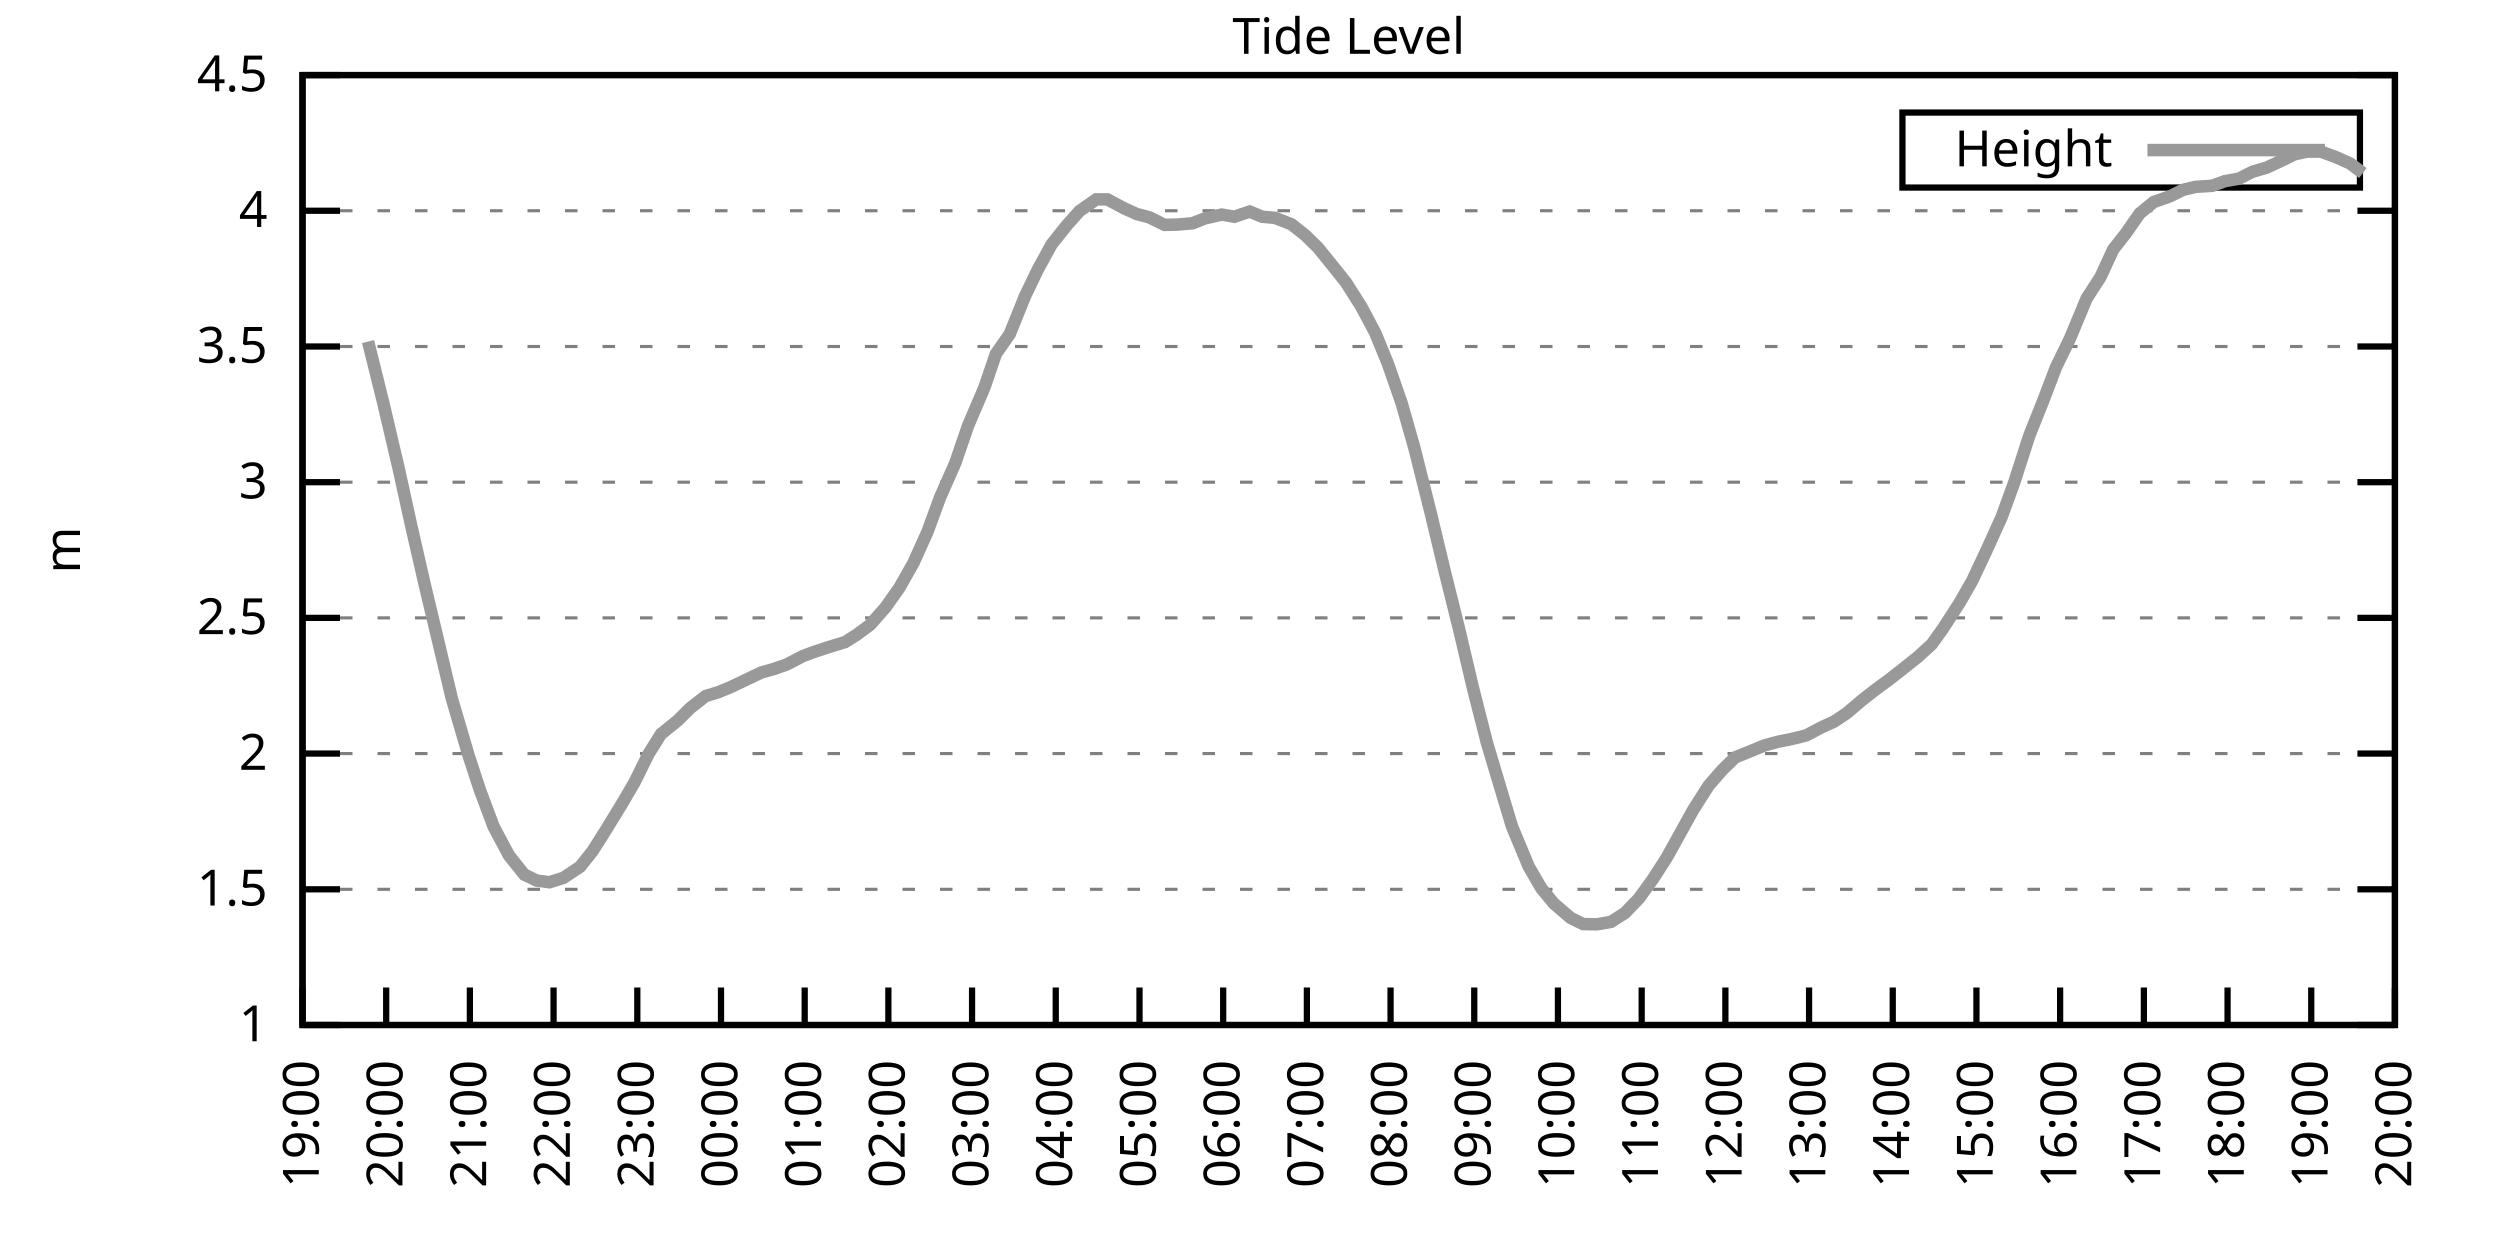
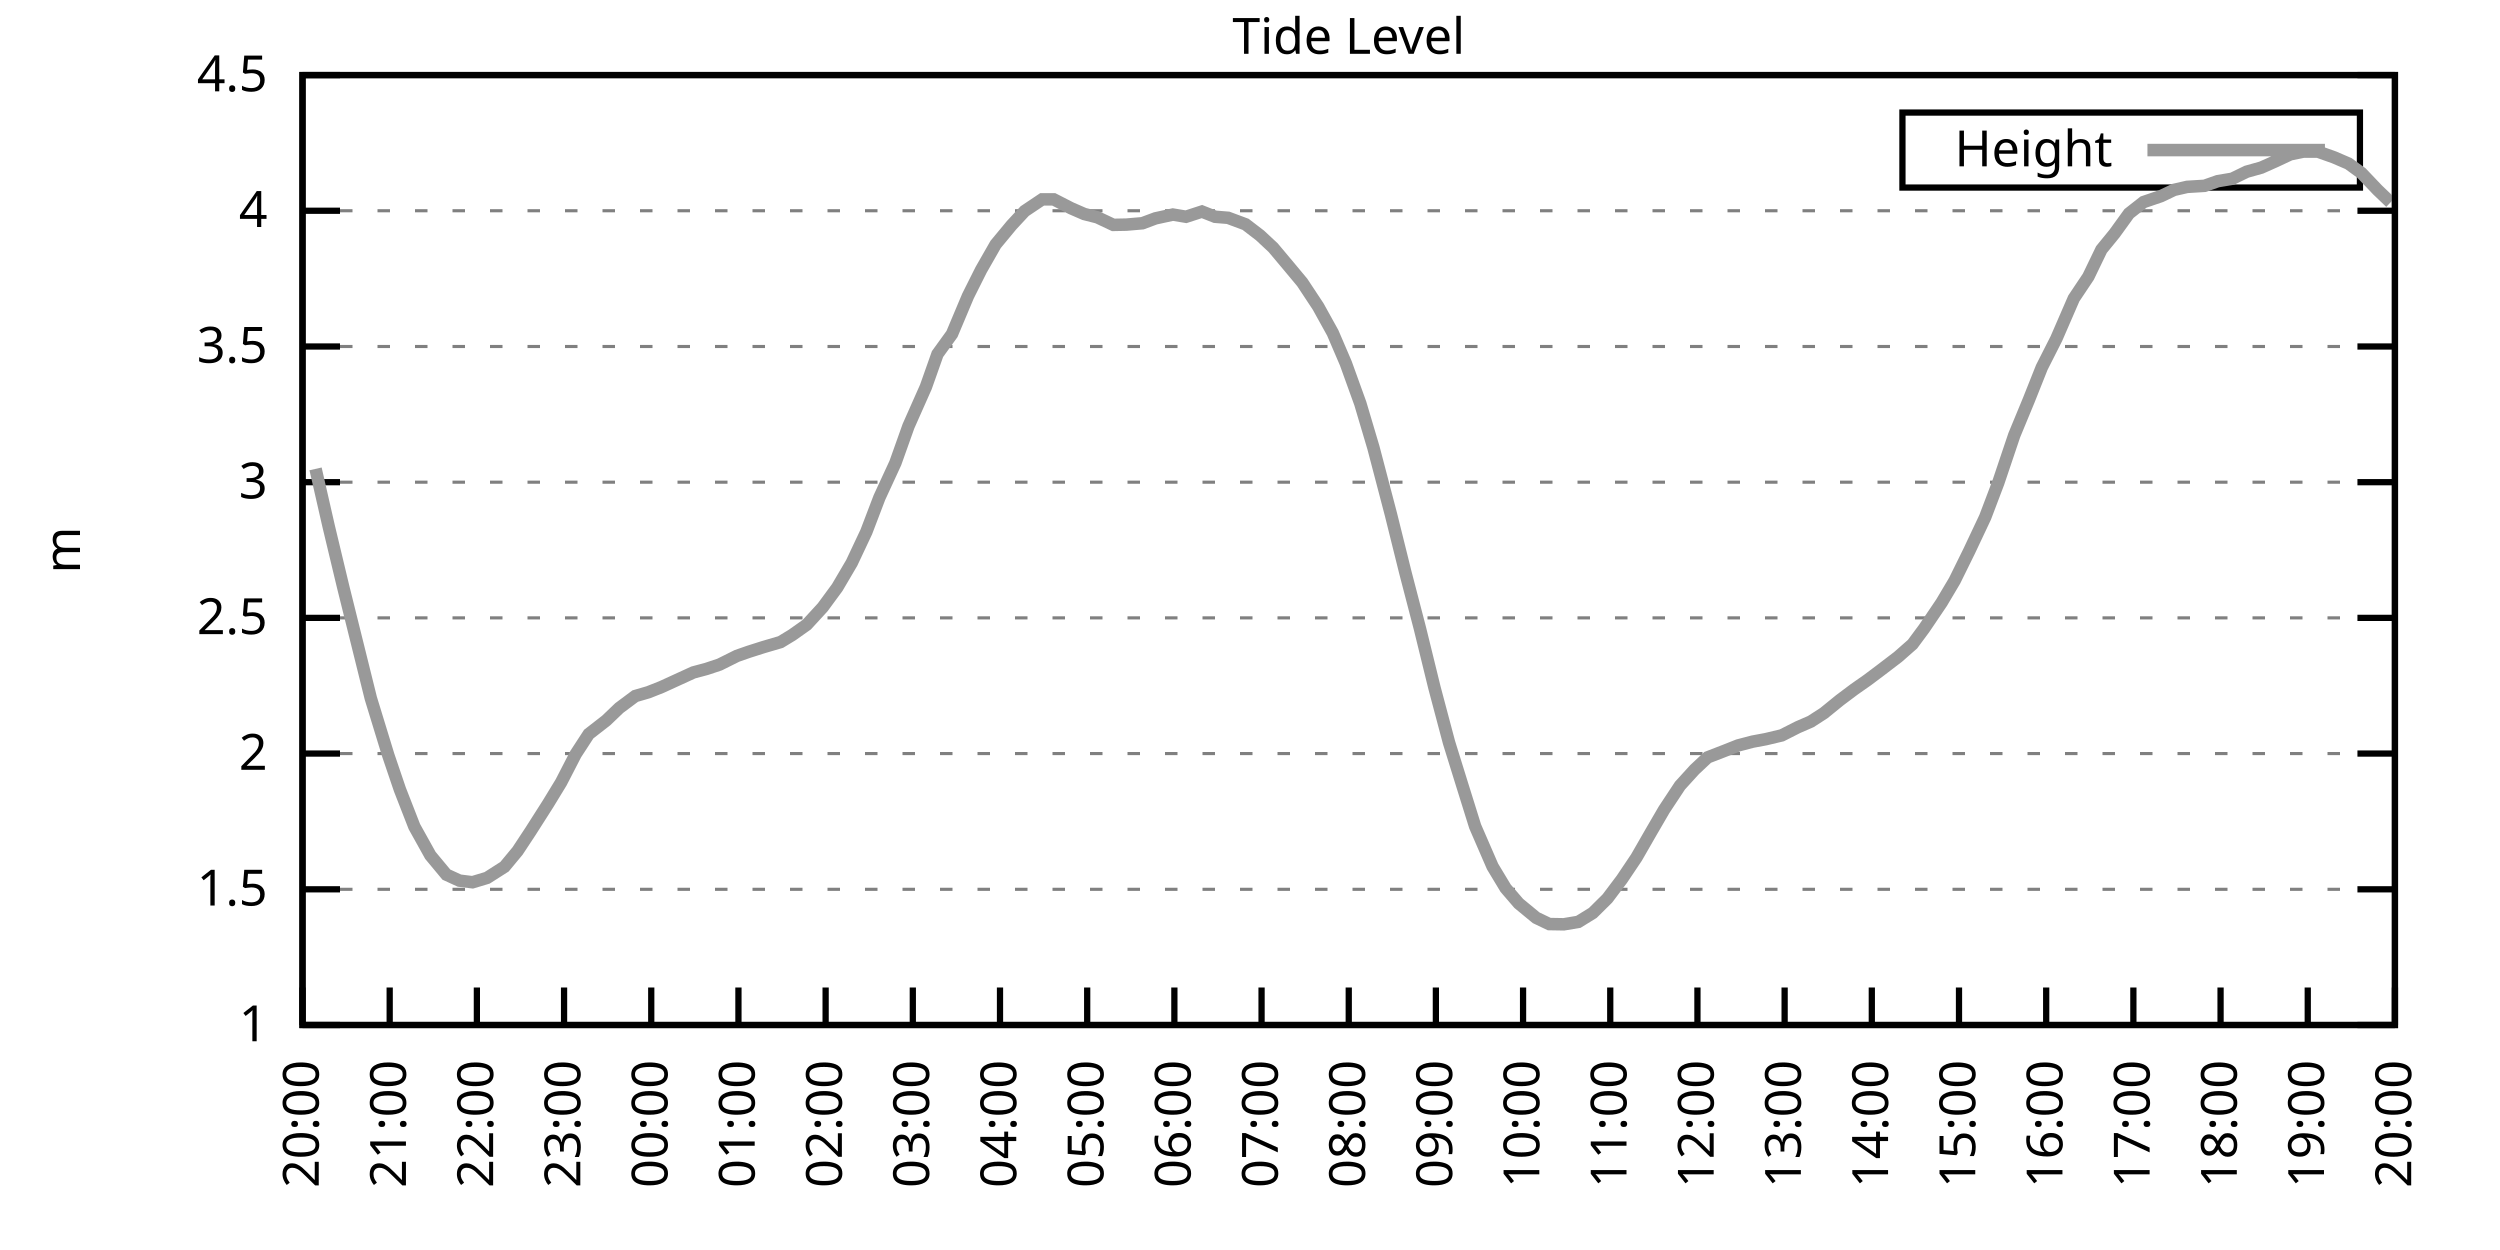
<svg xmlns="http://www.w3.org/2000/svg" xmlns:xlink="http://www.w3.org/1999/xlink" width="400" height="200" viewBox="0 0 400 200">
  <g id="gnuplot_canvas">
    <rect x="0" y="0" width="400" height="200" fill="none" />
    <defs>
      <circle id="gpDot" r="0.5" stroke-width="0.5" stroke="currentColor" />
      <path id="gpPt0" stroke-width="0.333" stroke="currentColor" d="M-1,0 h2 M0,-1 v2" />
      <path id="gpPt1" stroke-width="0.333" stroke="currentColor" d="M-1,-1 L1,1 M1,-1 L-1,1" />
      <path id="gpPt2" stroke-width="0.333" stroke="currentColor" d="M-1,0 L1,0 M0,-1 L0,1 M-1,-1 L1,1 M-1,1 L1,-1" />
      <rect id="gpPt3" stroke-width="0.333" stroke="currentColor" x="-1" y="-1" width="2" height="2" />
      <rect id="gpPt4" stroke-width="0.333" stroke="currentColor" fill="currentColor" x="-1" y="-1" width="2" height="2" />
      <circle id="gpPt5" stroke-width="0.333" stroke="currentColor" cx="0" cy="0" r="1" />
      <use xlink:href="#gpPt5" id="gpPt6" fill="currentColor" stroke="none" />
      <path id="gpPt7" stroke-width="0.333" stroke="currentColor" d="M0,-1.33 L-1.33,0.67 L1.33,0.67 z" />
      <use xlink:href="#gpPt7" id="gpPt8" fill="currentColor" stroke="none" />
      <use xlink:href="#gpPt7" id="gpPt9" stroke="currentColor" transform="rotate(180)" />
      <use xlink:href="#gpPt9" id="gpPt10" fill="currentColor" stroke="none" />
      <use xlink:href="#gpPt3" id="gpPt11" stroke="currentColor" transform="rotate(45)" />
      <use xlink:href="#gpPt11" id="gpPt12" fill="currentColor" stroke="none" />
      <path id="gpPt13" stroke-width="0.333" stroke="currentColor" d="M0,1.330 L1.265,0.411 L0.782,-1.067 L-0.782,-1.076 L-1.265,0.411 z" />
      <use xlink:href="#gpPt13" id="gpPt14" fill="currentColor" stroke="none" />
      <filter id="textbox" filterUnits="objectBoundingBox" x="0" y="0" height="1" width="1">
        <feFlood flood-color="white" flood-opacity="1" result="bgnd" />
        <feComposite in="SourceGraphic" in2="bgnd" operator="atop" />
      </filter>
      <filter id="greybox" filterUnits="objectBoundingBox" x="0" y="0" height="1" width="1">
        <feFlood flood-color="lightgrey" flood-opacity="1" result="grey" />
        <feComposite in="SourceGraphic" in2="grey" operator="atop" />
      </filter>
    </defs>
    <g fill="none" color="white" stroke="currentColor" stroke-width="1.00" stroke-linecap="butt" stroke-linejoin="miter">
</g>
    <g fill="none" color="black" stroke="currentColor" stroke-width="1.00" stroke-linecap="butt" stroke-linejoin="miter">
      <g stroke="none" shape-rendering="crispEdges">
        <polygon fill="rgb(255, 255, 255)" points="48.40,164.00 383.18,164.00 383.18,12.02 48.40,12.02 " />
      </g>
    </g>
    <g fill="none" color="black" stroke="currentColor" stroke-width="1.00" stroke-linecap="butt" stroke-linejoin="miter">
</g>
    <g fill="none" color="black" stroke="black" stroke-width="0.50" stroke-linecap="butt" stroke-linejoin="miter">
</g>
    <g fill="none" color="gray" stroke="currentColor" stroke-width="0.50" stroke-linecap="butt" stroke-linejoin="miter">
      <path stroke="gray" stroke-dasharray="2,4" class="gridline" d="M48.40,164.00 L383.19,164.00  " />
    </g>
    <g fill="none" color="gray" stroke="gray" stroke-width="1.00" stroke-linecap="butt" stroke-linejoin="miter">
</g>
    <g fill="none" color="black" stroke="currentColor" stroke-width="1.00" stroke-linecap="butt" stroke-linejoin="miter">
      <path stroke="black" d="M48.40,164.00 L54.40,164.00 M383.19,164.00 L377.19,164.00  " />
      <g transform="translate(42.80,166.60)" stroke="none" fill="black" font-family="Sans" font-size="8.00" text-anchor="end">
        <text>
          <tspan font-family="Sans"> 1</tspan>
        </text>
      </g>
    </g>
    <g fill="none" color="black" stroke="currentColor" stroke-width="1.00" stroke-linecap="butt" stroke-linejoin="miter">
</g>
    <g fill="none" color="black" stroke="black" stroke-width="0.50" stroke-linecap="butt" stroke-linejoin="miter">
</g>
    <g fill="none" color="gray" stroke="currentColor" stroke-width="0.50" stroke-linecap="butt" stroke-linejoin="miter">
      <path stroke="gray" stroke-dasharray="2,4" class="gridline" d="M48.40,142.29 L383.19,142.29  " />
    </g>
    <g fill="none" color="gray" stroke="gray" stroke-width="1.00" stroke-linecap="butt" stroke-linejoin="miter">
</g>
    <g fill="none" color="black" stroke="currentColor" stroke-width="1.00" stroke-linecap="butt" stroke-linejoin="miter">
      <path stroke="black" d="M48.40,142.29 L54.40,142.29 M383.19,142.29 L377.19,142.29  " />
      <g transform="translate(42.80,144.89)" stroke="none" fill="black" font-family="Sans" font-size="8.00" text-anchor="end">
        <text>
          <tspan font-family="Sans"> 1.5</tspan>
        </text>
      </g>
    </g>
    <g fill="none" color="black" stroke="currentColor" stroke-width="1.00" stroke-linecap="butt" stroke-linejoin="miter">
</g>
    <g fill="none" color="black" stroke="black" stroke-width="0.50" stroke-linecap="butt" stroke-linejoin="miter">
</g>
    <g fill="none" color="gray" stroke="currentColor" stroke-width="0.50" stroke-linecap="butt" stroke-linejoin="miter">
      <path stroke="gray" stroke-dasharray="2,4" class="gridline" d="M48.40,120.57 L383.19,120.57  " />
    </g>
    <g fill="none" color="gray" stroke="gray" stroke-width="1.00" stroke-linecap="butt" stroke-linejoin="miter">
</g>
    <g fill="none" color="black" stroke="currentColor" stroke-width="1.00" stroke-linecap="butt" stroke-linejoin="miter">
      <path stroke="black" d="M48.40,120.57 L54.40,120.57 M383.19,120.57 L377.19,120.57  " />
      <g transform="translate(42.80,123.17)" stroke="none" fill="black" font-family="Sans" font-size="8.00" text-anchor="end">
        <text>
          <tspan font-family="Sans"> 2</tspan>
        </text>
      </g>
    </g>
    <g fill="none" color="black" stroke="currentColor" stroke-width="1.00" stroke-linecap="butt" stroke-linejoin="miter">
</g>
    <g fill="none" color="black" stroke="black" stroke-width="0.50" stroke-linecap="butt" stroke-linejoin="miter">
</g>
    <g fill="none" color="gray" stroke="currentColor" stroke-width="0.50" stroke-linecap="butt" stroke-linejoin="miter">
      <path stroke="gray" stroke-dasharray="2,4" class="gridline" d="M48.40,98.86 L383.19,98.86  " />
    </g>
    <g fill="none" color="gray" stroke="gray" stroke-width="1.00" stroke-linecap="butt" stroke-linejoin="miter">
</g>
    <g fill="none" color="black" stroke="currentColor" stroke-width="1.00" stroke-linecap="butt" stroke-linejoin="miter">
      <path stroke="black" d="M48.40,98.86 L54.40,98.86 M383.19,98.86 L377.19,98.86  " />
      <g transform="translate(42.80,101.46)" stroke="none" fill="black" font-family="Sans" font-size="8.00" text-anchor="end">
        <text>
          <tspan font-family="Sans"> 2.5</tspan>
        </text>
      </g>
    </g>
    <g fill="none" color="black" stroke="currentColor" stroke-width="1.00" stroke-linecap="butt" stroke-linejoin="miter">
</g>
    <g fill="none" color="black" stroke="black" stroke-width="0.50" stroke-linecap="butt" stroke-linejoin="miter">
</g>
    <g fill="none" color="gray" stroke="currentColor" stroke-width="0.50" stroke-linecap="butt" stroke-linejoin="miter">
      <path stroke="gray" stroke-dasharray="2,4" class="gridline" d="M48.40,77.15 L383.19,77.15  " />
    </g>
    <g fill="none" color="gray" stroke="gray" stroke-width="1.00" stroke-linecap="butt" stroke-linejoin="miter">
</g>
    <g fill="none" color="black" stroke="currentColor" stroke-width="1.00" stroke-linecap="butt" stroke-linejoin="miter">
      <path stroke="black" d="M48.40,77.15 L54.40,77.15 M383.19,77.15 L377.19,77.15  " />
      <g transform="translate(42.80,79.75)" stroke="none" fill="black" font-family="Sans" font-size="8.00" text-anchor="end">
        <text>
          <tspan font-family="Sans"> 3</tspan>
        </text>
      </g>
    </g>
    <g fill="none" color="black" stroke="currentColor" stroke-width="1.00" stroke-linecap="butt" stroke-linejoin="miter">
</g>
    <g fill="none" color="black" stroke="black" stroke-width="0.50" stroke-linecap="butt" stroke-linejoin="miter">
</g>
    <g fill="none" color="gray" stroke="currentColor" stroke-width="0.50" stroke-linecap="butt" stroke-linejoin="miter">
      <path stroke="gray" stroke-dasharray="2,4" class="gridline" d="M48.40,55.44 L383.19,55.44  " />
    </g>
    <g fill="none" color="gray" stroke="gray" stroke-width="1.00" stroke-linecap="butt" stroke-linejoin="miter">
</g>
    <g fill="none" color="black" stroke="currentColor" stroke-width="1.00" stroke-linecap="butt" stroke-linejoin="miter">
      <path stroke="black" d="M48.40,55.44 L54.40,55.44 M383.19,55.44 L377.19,55.44  " />
      <g transform="translate(42.80,58.04)" stroke="none" fill="black" font-family="Sans" font-size="8.00" text-anchor="end">
        <text>
          <tspan font-family="Sans"> 3.5</tspan>
        </text>
      </g>
    </g>
    <g fill="none" color="black" stroke="currentColor" stroke-width="1.00" stroke-linecap="butt" stroke-linejoin="miter">
</g>
    <g fill="none" color="black" stroke="black" stroke-width="0.50" stroke-linecap="butt" stroke-linejoin="miter">
</g>
    <g fill="none" color="gray" stroke="currentColor" stroke-width="0.50" stroke-linecap="butt" stroke-linejoin="miter">
      <path stroke="gray" stroke-dasharray="2,4" class="gridline" d="M48.40,33.72 L383.19,33.72  " />
    </g>
    <g fill="none" color="gray" stroke="gray" stroke-width="1.00" stroke-linecap="butt" stroke-linejoin="miter">
</g>
    <g fill="none" color="black" stroke="currentColor" stroke-width="1.00" stroke-linecap="butt" stroke-linejoin="miter">
      <path stroke="black" d="M48.40,33.72 L54.40,33.72 M383.19,33.72 L377.19,33.72  " />
      <g transform="translate(42.80,36.32)" stroke="none" fill="black" font-family="Sans" font-size="8.00" text-anchor="end">
        <text>
          <tspan font-family="Sans"> 4</tspan>
        </text>
      </g>
    </g>
    <g fill="none" color="black" stroke="currentColor" stroke-width="1.00" stroke-linecap="butt" stroke-linejoin="miter">
</g>
    <g fill="none" color="black" stroke="black" stroke-width="0.50" stroke-linecap="butt" stroke-linejoin="miter">
</g>
    <g fill="none" color="gray" stroke="currentColor" stroke-width="0.50" stroke-linecap="butt" stroke-linejoin="miter">
      <path stroke="gray" stroke-dasharray="2,4" class="gridline" d="M48.40,12.01 L383.19,12.01  " />
    </g>
    <g fill="none" color="gray" stroke="gray" stroke-width="1.00" stroke-linecap="butt" stroke-linejoin="miter">
</g>
    <g fill="none" color="black" stroke="currentColor" stroke-width="1.00" stroke-linecap="butt" stroke-linejoin="miter">
      <path stroke="black" d="M48.40,12.01 L54.40,12.01 M383.19,12.01 L377.19,12.01  " />
      <g transform="translate(42.80,14.61)" stroke="none" fill="black" font-family="Sans" font-size="8.00" text-anchor="end">
        <text>
          <tspan font-family="Sans"> 4.5</tspan>
        </text>
      </g>
    </g>
    <g fill="none" color="black" stroke="currentColor" stroke-width="1.00" stroke-linecap="butt" stroke-linejoin="miter">
      <path stroke="black" d="M48.40,164.00 L48.40,158.00  " />
      <g transform="translate(51.00,169.60) rotate(270.00)" stroke="none" fill="black" font-family="Sans" font-size="8.00" text-anchor="end">
        <text>
-           <tspan font-family="Sans">19:00</tspan>
-         </text>
-       </g>
-     </g>
-     <g fill="none" color="black" stroke="currentColor" stroke-width="1.00" stroke-linecap="butt" stroke-linejoin="miter">
-       <path stroke="black" d="M61.79,164.00 L61.79,158.00  " />
-       <g transform="translate(64.39,169.60) rotate(270.00)" stroke="none" fill="black" font-family="Sans" font-size="8.00" text-anchor="end">
-         <text>
          <tspan font-family="Sans">20:00</tspan>
        </text>
      </g>
    </g>
    <g fill="none" color="black" stroke="currentColor" stroke-width="1.00" stroke-linecap="butt" stroke-linejoin="miter">
-       <path stroke="black" d="M75.18,164.00 L75.18,158.00  " />
-       <g transform="translate(77.78,169.60) rotate(270.00)" stroke="none" fill="black" font-family="Sans" font-size="8.00" text-anchor="end">
+       <path stroke="black" d="M62.35,164.00 L62.35,158.00  " />
+       <g transform="translate(64.95,169.60) rotate(270.00)" stroke="none" fill="black" font-family="Sans" font-size="8.00" text-anchor="end">
        <text>
          <tspan font-family="Sans">21:00</tspan>
        </text>
      </g>
    </g>
    <g fill="none" color="black" stroke="currentColor" stroke-width="1.00" stroke-linecap="butt" stroke-linejoin="miter">
-       <path stroke="black" d="M88.57,164.00 L88.57,158.00  " />
-       <g transform="translate(91.17,169.60) rotate(270.00)" stroke="none" fill="black" font-family="Sans" font-size="8.00" text-anchor="end">
+       <path stroke="black" d="M76.30,164.00 L76.30,158.00  " />
+       <g transform="translate(78.90,169.60) rotate(270.00)" stroke="none" fill="black" font-family="Sans" font-size="8.00" text-anchor="end">
        <text>
          <tspan font-family="Sans">22:00</tspan>
        </text>
      </g>
    </g>
    <g fill="none" color="black" stroke="currentColor" stroke-width="1.00" stroke-linecap="butt" stroke-linejoin="miter">
-       <path stroke="black" d="M101.97,164.00 L101.97,158.00  " />
-       <g transform="translate(104.57,169.60) rotate(270.00)" stroke="none" fill="black" font-family="Sans" font-size="8.00" text-anchor="end">
+       <path stroke="black" d="M90.25,164.00 L90.25,158.00  " />
+       <g transform="translate(92.85,169.60) rotate(270.00)" stroke="none" fill="black" font-family="Sans" font-size="8.00" text-anchor="end">
        <text>
          <tspan font-family="Sans">23:00</tspan>
        </text>
      </g>
    </g>
    <g fill="none" color="black" stroke="currentColor" stroke-width="1.00" stroke-linecap="butt" stroke-linejoin="miter">
-       <path stroke="black" d="M115.36,164.00 L115.36,158.00  " />
-       <g transform="translate(117.96,169.60) rotate(270.00)" stroke="none" fill="black" font-family="Sans" font-size="8.00" text-anchor="end">
+       <path stroke="black" d="M104.20,164.00 L104.20,158.00  " />
+       <g transform="translate(106.80,169.60) rotate(270.00)" stroke="none" fill="black" font-family="Sans" font-size="8.00" text-anchor="end">
        <text>
          <tspan font-family="Sans">00:00</tspan>
        </text>
      </g>
    </g>
    <g fill="none" color="black" stroke="currentColor" stroke-width="1.00" stroke-linecap="butt" stroke-linejoin="miter">
-       <path stroke="black" d="M128.75,164.00 L128.75,158.00  " />
-       <g transform="translate(131.35,169.60) rotate(270.00)" stroke="none" fill="black" font-family="Sans" font-size="8.00" text-anchor="end">
+       <path stroke="black" d="M118.15,164.00 L118.15,158.00  " />
+       <g transform="translate(120.75,169.60) rotate(270.00)" stroke="none" fill="black" font-family="Sans" font-size="8.00" text-anchor="end">
        <text>
          <tspan font-family="Sans">01:00</tspan>
        </text>
      </g>
    </g>
    <g fill="none" color="black" stroke="currentColor" stroke-width="1.00" stroke-linecap="butt" stroke-linejoin="miter">
-       <path stroke="black" d="M142.14,164.00 L142.14,158.00  " />
-       <g transform="translate(144.74,169.60) rotate(270.00)" stroke="none" fill="black" font-family="Sans" font-size="8.00" text-anchor="end">
+       <path stroke="black" d="M132.10,164.00 L132.10,158.00  " />
+       <g transform="translate(134.70,169.60) rotate(270.00)" stroke="none" fill="black" font-family="Sans" font-size="8.00" text-anchor="end">
        <text>
          <tspan font-family="Sans">02:00</tspan>
        </text>
      </g>
    </g>
    <g fill="none" color="black" stroke="currentColor" stroke-width="1.00" stroke-linecap="butt" stroke-linejoin="miter">
-       <path stroke="black" d="M155.53,164.00 L155.53,158.00  " />
-       <g transform="translate(158.13,169.60) rotate(270.00)" stroke="none" fill="black" font-family="Sans" font-size="8.00" text-anchor="end">
+       <path stroke="black" d="M146.05,164.00 L146.05,158.00  " />
+       <g transform="translate(148.65,169.60) rotate(270.00)" stroke="none" fill="black" font-family="Sans" font-size="8.00" text-anchor="end">
        <text>
          <tspan font-family="Sans">03:00</tspan>
        </text>
      </g>
    </g>
    <g fill="none" color="black" stroke="currentColor" stroke-width="1.00" stroke-linecap="butt" stroke-linejoin="miter">
-       <path stroke="black" d="M168.92,164.00 L168.92,158.00  " />
-       <g transform="translate(171.52,169.60) rotate(270.00)" stroke="none" fill="black" font-family="Sans" font-size="8.00" text-anchor="end">
+       <path stroke="black" d="M160.00,164.00 L160.00,158.00  " />
+       <g transform="translate(162.60,169.60) rotate(270.00)" stroke="none" fill="black" font-family="Sans" font-size="8.00" text-anchor="end">
        <text>
          <tspan font-family="Sans">04:00</tspan>
        </text>
      </g>
    </g>
    <g fill="none" color="black" stroke="currentColor" stroke-width="1.00" stroke-linecap="butt" stroke-linejoin="miter">
-       <path stroke="black" d="M182.32,164.00 L182.32,158.00  " />
-       <g transform="translate(184.92,169.60) rotate(270.00)" stroke="none" fill="black" font-family="Sans" font-size="8.00" text-anchor="end">
+       <path stroke="black" d="M173.95,164.00 L173.95,158.00  " />
+       <g transform="translate(176.55,169.60) rotate(270.00)" stroke="none" fill="black" font-family="Sans" font-size="8.00" text-anchor="end">
        <text>
          <tspan font-family="Sans">05:00</tspan>
        </text>
      </g>
    </g>
    <g fill="none" color="black" stroke="currentColor" stroke-width="1.00" stroke-linecap="butt" stroke-linejoin="miter">
-       <path stroke="black" d="M195.71,164.00 L195.71,158.00  " />
-       <g transform="translate(198.31,169.60) rotate(270.00)" stroke="none" fill="black" font-family="Sans" font-size="8.00" text-anchor="end">
+       <path stroke="black" d="M187.90,164.00 L187.90,158.00  " />
+       <g transform="translate(190.50,169.60) rotate(270.00)" stroke="none" fill="black" font-family="Sans" font-size="8.00" text-anchor="end">
        <text>
          <tspan font-family="Sans">06:00</tspan>
        </text>
      </g>
    </g>
    <g fill="none" color="black" stroke="currentColor" stroke-width="1.00" stroke-linecap="butt" stroke-linejoin="miter">
-       <path stroke="black" d="M209.10,164.00 L209.10,158.00  " />
-       <g transform="translate(211.70,169.60) rotate(270.00)" stroke="none" fill="black" font-family="Sans" font-size="8.00" text-anchor="end">
+       <path stroke="black" d="M201.85,164.00 L201.85,158.00  " />
+       <g transform="translate(204.45,169.60) rotate(270.00)" stroke="none" fill="black" font-family="Sans" font-size="8.00" text-anchor="end">
        <text>
          <tspan font-family="Sans">07:00</tspan>
        </text>
      </g>
    </g>
    <g fill="none" color="black" stroke="currentColor" stroke-width="1.00" stroke-linecap="butt" stroke-linejoin="miter">
-       <path stroke="black" d="M222.49,164.00 L222.49,158.00  " />
-       <g transform="translate(225.09,169.60) rotate(270.00)" stroke="none" fill="black" font-family="Sans" font-size="8.00" text-anchor="end">
+       <path stroke="black" d="M215.80,164.00 L215.80,158.00  " />
+       <g transform="translate(218.40,169.60) rotate(270.00)" stroke="none" fill="black" font-family="Sans" font-size="8.00" text-anchor="end">
        <text>
          <tspan font-family="Sans">08:00</tspan>
        </text>
      </g>
    </g>
    <g fill="none" color="black" stroke="currentColor" stroke-width="1.00" stroke-linecap="butt" stroke-linejoin="miter">
-       <path stroke="black" d="M235.88,164.00 L235.88,158.00  " />
-       <g transform="translate(238.48,169.60) rotate(270.00)" stroke="none" fill="black" font-family="Sans" font-size="8.00" text-anchor="end">
+       <path stroke="black" d="M229.74,164.00 L229.74,158.00  " />
+       <g transform="translate(232.34,169.60) rotate(270.00)" stroke="none" fill="black" font-family="Sans" font-size="8.00" text-anchor="end">
        <text>
          <tspan font-family="Sans">09:00</tspan>
        </text>
      </g>
    </g>
    <g fill="none" color="black" stroke="currentColor" stroke-width="1.00" stroke-linecap="butt" stroke-linejoin="miter">
-       <path stroke="black" d="M249.27,164.00 L249.27,158.00  " />
-       <g transform="translate(251.87,169.60) rotate(270.00)" stroke="none" fill="black" font-family="Sans" font-size="8.00" text-anchor="end">
+       <path stroke="black" d="M243.69,164.00 L243.69,158.00  " />
+       <g transform="translate(246.29,169.60) rotate(270.00)" stroke="none" fill="black" font-family="Sans" font-size="8.00" text-anchor="end">
        <text>
          <tspan font-family="Sans">10:00</tspan>
        </text>
      </g>
    </g>
    <g fill="none" color="black" stroke="currentColor" stroke-width="1.00" stroke-linecap="butt" stroke-linejoin="miter">
-       <path stroke="black" d="M262.67,164.00 L262.67,158.00  " />
-       <g transform="translate(265.27,169.60) rotate(270.00)" stroke="none" fill="black" font-family="Sans" font-size="8.00" text-anchor="end">
+       <path stroke="black" d="M257.64,164.00 L257.64,158.00  " />
+       <g transform="translate(260.24,169.60) rotate(270.00)" stroke="none" fill="black" font-family="Sans" font-size="8.00" text-anchor="end">
        <text>
          <tspan font-family="Sans">11:00</tspan>
        </text>
      </g>
    </g>
    <g fill="none" color="black" stroke="currentColor" stroke-width="1.00" stroke-linecap="butt" stroke-linejoin="miter">
-       <path stroke="black" d="M276.06,164.00 L276.06,158.00  " />
-       <g transform="translate(278.66,169.60) rotate(270.00)" stroke="none" fill="black" font-family="Sans" font-size="8.00" text-anchor="end">
+       <path stroke="black" d="M271.59,164.00 L271.59,158.00  " />
+       <g transform="translate(274.19,169.60) rotate(270.00)" stroke="none" fill="black" font-family="Sans" font-size="8.00" text-anchor="end">
        <text>
          <tspan font-family="Sans">12:00</tspan>
        </text>
      </g>
    </g>
    <g fill="none" color="black" stroke="currentColor" stroke-width="1.00" stroke-linecap="butt" stroke-linejoin="miter">
-       <path stroke="black" d="M289.45,164.00 L289.45,158.00  " />
-       <g transform="translate(292.05,169.60) rotate(270.00)" stroke="none" fill="black" font-family="Sans" font-size="8.00" text-anchor="end">
+       <path stroke="black" d="M285.54,164.00 L285.54,158.00  " />
+       <g transform="translate(288.14,169.60) rotate(270.00)" stroke="none" fill="black" font-family="Sans" font-size="8.00" text-anchor="end">
        <text>
          <tspan font-family="Sans">13:00</tspan>
        </text>
      </g>
    </g>
    <g fill="none" color="black" stroke="currentColor" stroke-width="1.00" stroke-linecap="butt" stroke-linejoin="miter">
-       <path stroke="black" d="M302.84,164.00 L302.84,158.00  " />
-       <g transform="translate(305.44,169.60) rotate(270.00)" stroke="none" fill="black" font-family="Sans" font-size="8.00" text-anchor="end">
+       <path stroke="black" d="M299.49,164.00 L299.49,158.00  " />
+       <g transform="translate(302.09,169.60) rotate(270.00)" stroke="none" fill="black" font-family="Sans" font-size="8.00" text-anchor="end">
        <text>
          <tspan font-family="Sans">14:00</tspan>
        </text>
      </g>
    </g>
    <g fill="none" color="black" stroke="currentColor" stroke-width="1.00" stroke-linecap="butt" stroke-linejoin="miter">
-       <path stroke="black" d="M316.23,164.00 L316.23,158.00  " />
-       <g transform="translate(318.83,169.60) rotate(270.00)" stroke="none" fill="black" font-family="Sans" font-size="8.00" text-anchor="end">
+       <path stroke="black" d="M313.44,164.00 L313.44,158.00  " />
+       <g transform="translate(316.04,169.60) rotate(270.00)" stroke="none" fill="black" font-family="Sans" font-size="8.00" text-anchor="end">
        <text>
          <tspan font-family="Sans">15:00</tspan>
        </text>
      </g>
    </g>
    <g fill="none" color="black" stroke="currentColor" stroke-width="1.00" stroke-linecap="butt" stroke-linejoin="miter">
-       <path stroke="black" d="M329.62,164.00 L329.62,158.00  " />
-       <g transform="translate(332.22,169.60) rotate(270.00)" stroke="none" fill="black" font-family="Sans" font-size="8.00" text-anchor="end">
+       <path stroke="black" d="M327.39,164.00 L327.39,158.00  " />
+       <g transform="translate(329.99,169.60) rotate(270.00)" stroke="none" fill="black" font-family="Sans" font-size="8.00" text-anchor="end">
        <text>
          <tspan font-family="Sans">16:00</tspan>
        </text>
      </g>
    </g>
    <g fill="none" color="black" stroke="currentColor" stroke-width="1.00" stroke-linecap="butt" stroke-linejoin="miter">
-       <path stroke="black" d="M343.02,164.00 L343.02,158.00  " />
-       <g transform="translate(345.62,169.60) rotate(270.00)" stroke="none" fill="black" font-family="Sans" font-size="8.00" text-anchor="end">
+       <path stroke="black" d="M341.34,164.00 L341.34,158.00  " />
+       <g transform="translate(343.94,169.60) rotate(270.00)" stroke="none" fill="black" font-family="Sans" font-size="8.00" text-anchor="end">
        <text>
          <tspan font-family="Sans">17:00</tspan>
        </text>
      </g>
    </g>
    <g fill="none" color="black" stroke="currentColor" stroke-width="1.00" stroke-linecap="butt" stroke-linejoin="miter">
-       <path stroke="black" d="M356.41,164.00 L356.41,158.00  " />
-       <g transform="translate(359.01,169.60) rotate(270.00)" stroke="none" fill="black" font-family="Sans" font-size="8.00" text-anchor="end">
+       <path stroke="black" d="M355.29,164.00 L355.29,158.00  " />
+       <g transform="translate(357.89,169.60) rotate(270.00)" stroke="none" fill="black" font-family="Sans" font-size="8.00" text-anchor="end">
        <text>
          <tspan font-family="Sans">18:00</tspan>
        </text>
      </g>
    </g>
    <g fill="none" color="black" stroke="currentColor" stroke-width="1.00" stroke-linecap="butt" stroke-linejoin="miter">
-       <path stroke="black" d="M369.80,164.00 L369.80,158.00  " />
-       <g transform="translate(372.40,169.60) rotate(270.00)" stroke="none" fill="black" font-family="Sans" font-size="8.00" text-anchor="end">
+       <path stroke="black" d="M369.24,164.00 L369.24,158.00  " />
+       <g transform="translate(371.84,169.60) rotate(270.00)" stroke="none" fill="black" font-family="Sans" font-size="8.00" text-anchor="end">
        <text>
          <tspan font-family="Sans">19:00</tspan>
        </text>
      </g>
    </g>
    <g fill="none" color="black" stroke="currentColor" stroke-width="1.00" stroke-linecap="butt" stroke-linejoin="miter">
      <path stroke="black" d="M383.19,164.00 L383.19,158.00  " />
      <g transform="translate(385.79,169.60) rotate(270.00)" stroke="none" fill="black" font-family="Sans" font-size="8.00" text-anchor="end">
        <text>
          <tspan font-family="Sans">20:00</tspan>
        </text>
      </g>
    </g>
    <g fill="none" color="black" stroke="currentColor" stroke-width="1.00" stroke-linecap="butt" stroke-linejoin="miter">
</g>
    <g fill="none" color="black" stroke="currentColor" stroke-width="1.00" stroke-linecap="butt" stroke-linejoin="miter">
      <path stroke="black" d="M48.40,12.01 L48.40,164.00 L383.19,164.00 L383.19,12.01 L48.40,12.01 Z  " />
    </g>
    <g fill="none" color="black" stroke="currentColor" stroke-width="1.00" stroke-linecap="butt" stroke-linejoin="miter">
</g>
    <g fill="none" color="black" stroke="currentColor" stroke-width="1.00" stroke-linecap="butt" stroke-linejoin="miter">
      <path stroke="black" d="M304.39,30.01 L304.39,18.01 L377.59,18.01 L377.59,30.01 L304.39,30.01 Z  " />
    </g>
    <g id="Tide_level_plot_1">
      <g fill="none" color="white" stroke="black" stroke-width="2.00" stroke-linecap="butt" stroke-linejoin="miter">
</g>
      <g fill="none" color="black" stroke="currentColor" stroke-width="2.00" stroke-linecap="butt" stroke-linejoin="miter">
        <g transform="translate(337.99,26.61)" stroke="none" fill="black" font-family="Sans" font-size="8.00" text-anchor="end">
          <text>
            <tspan font-family="Sans">Height</tspan>
          </text>
        </g>
      </g>
      <g fill="none" color="black" stroke="currentColor" stroke-width="2.00" stroke-linecap="butt" stroke-linejoin="miter">
-         <path stroke="rgb(153, 153, 153)" d="M343.59,24.01 L371.99,24.01 M58.89,54.65 L61.35,64.56 L63.80,75.02 L65.81,84.18 L68.04,93.91 L70.27,103.25   L72.28,111.72 L74.96,120.83 L76.75,126.31 L78.98,132.26 L81.43,136.86 L83.89,139.94 L85.90,140.90 L87.91,141.16   L90.14,140.46 L92.82,138.68 L94.82,136.16 L96.83,132.99 L99.51,128.61 L101.52,125.18 L103.75,120.66 L105.76,117.45   L108.44,115.28 L110.45,113.28 L112.90,111.37 L114.91,110.76 L116.92,109.93 L121.83,107.59 L123.84,107.03 L125.85,106.33   L128.53,104.94 L130.31,104.29 L132.54,103.55 L135.22,102.73 L137.01,101.60 L139.24,99.95 L141.69,97.17 L143.93,94.00   L146.16,90.05 L148.39,85.10 L150.40,79.62 L152.85,74.07 L154.86,68.20 L157.54,61.91 L159.33,56.65 L161.56,53.44   L164.01,47.36 L166.02,43.19 L168.25,39.11 L170.71,36.02 L172.72,33.77 L175.40,31.90 L177.18,31.90 L179.86,33.33   L181.87,34.24 L183.88,34.77 L186.33,35.98 L188.34,35.94 L190.80,35.72 L192.81,34.94 L195.48,34.33 L197.49,34.68   L199.95,33.85 L201.96,34.68 L203.97,34.85 L206.64,35.89 L208.88,37.67 L210.88,39.63 L213.34,42.67 L215.35,45.19   L217.80,49.05 L220.04,53.26 L222.04,58.13 L224.28,64.56 L226.29,71.63 L228.96,82.27 L231.20,91.61 L233.43,100.56   L235.66,110.02 L237.89,118.79 L239.90,125.52 L241.91,132.21 L244.59,138.64 L246.60,142.11 L248.60,144.55 L251.28,146.85   L253.29,147.85 L255.52,147.89 L257.76,147.50 L259.99,146.07 L262.22,143.76 L264.45,140.68 L266.68,137.21 L268.92,133.17   L270.92,129.56 L273.38,125.70 L275.61,123.14 L277.62,121.18 L280.30,120.10 L282.31,119.27 L284.54,118.66 L286.55,118.27   L289.00,117.66 L291.46,116.36 L293.47,115.45 L295.48,114.10 L297.93,112.02 L300.16,110.28 L302.17,108.81 L304.18,107.24   L306.86,105.11 L309.09,103.07 L310.88,100.56 L313.55,96.43 L315.56,92.91 L317.79,88.18 L320.25,82.75 L322.26,77.24   L324.71,69.64 L326.95,64.03 L328.95,58.78 L331.19,54.18 L333.86,47.75 L336.10,44.28 L338.10,39.93 L340.11,37.37   L342.35,34.16 L344.58,32.33 L347.26,31.38 L349.26,30.38 L351.27,29.90 L353.95,29.73 L355.96,28.99 L358.19,28.60   L360.42,27.47 L362.66,26.82 L364.89,25.78 L367.12,24.69 L369.13,24.26 L371.36,24.26 L373.82,25.17 L376.05,26.17   L378.06,27.69  " />
+         <path stroke="rgb(153, 153, 153)" d="M343.59,24.01 L371.99,24.01 M50.49,75.02 L52.58,84.18 L54.91,93.91 L57.23,103.25 L59.33,111.72 L62.12,120.83   L63.98,126.31 L66.30,132.26 L68.86,136.86 L71.42,139.94 L73.51,140.90 L75.60,141.16 L77.93,140.46 L80.72,138.68   L82.81,136.16 L84.90,132.99 L87.69,128.61 L89.78,125.18 L92.11,120.66 L94.20,117.45 L96.99,115.28 L99.08,113.28   L101.64,111.37 L103.73,110.76 L105.83,109.93 L110.94,107.59 L113.03,107.03 L115.13,106.33 L117.92,104.94 L119.78,104.29   L122.10,103.55 L124.89,102.73 L126.75,101.60 L129.08,99.95 L131.63,97.17 L133.96,94.00 L136.28,90.05 L138.61,85.10   L140.70,79.62 L143.26,74.07 L145.35,68.20 L148.14,61.91 L150.00,56.65 L152.32,53.44 L154.88,47.36 L156.97,43.19   L159.30,39.11 L161.86,36.02 L163.95,33.77 L166.74,31.90 L168.60,31.90 L171.39,33.33 L173.48,34.24 L175.57,34.77   L178.13,35.98 L180.22,35.94 L182.78,35.72 L184.87,34.94 L187.66,34.33 L189.76,34.68 L192.31,33.85 L194.41,34.68   L196.50,34.85 L199.29,35.89 L201.61,37.67 L203.71,39.63 L206.26,42.67 L208.36,45.19 L210.91,49.05 L213.24,53.26   L215.33,58.13 L217.65,64.56 L219.75,71.63 L222.54,82.27 L224.86,91.61 L227.19,100.56 L229.51,110.02 L231.84,118.79   L233.93,125.52 L236.02,132.21 L238.81,138.64 L240.90,142.11 L243.00,144.55 L245.79,146.85 L247.88,147.85 L250.20,147.89   L252.53,147.50 L254.85,146.07 L257.18,143.76 L259.50,140.68 L261.83,137.21 L264.15,133.17 L266.25,129.56 L268.80,125.70   L271.13,123.14 L273.22,121.18 L276.01,120.10 L278.10,119.27 L280.43,118.66 L282.52,118.27 L285.08,117.66 L287.64,116.36   L289.73,115.45 L291.82,114.10 L294.38,112.02 L296.70,110.28 L298.80,108.81 L300.89,107.24 L303.68,105.11 L306.00,103.07   L307.86,100.56 L310.65,96.43 L312.74,92.91 L315.07,88.18 L317.63,82.75 L319.72,77.24 L322.28,69.64 L324.60,64.03   L326.69,58.78 L329.02,54.18 L331.81,47.75 L334.13,44.28 L336.23,39.93 L338.32,37.37 L340.64,34.16 L342.97,32.33   L345.76,31.38 L347.85,30.38 L349.94,29.90 L352.73,29.73 L354.83,28.99 L357.15,28.60 L359.48,27.47 L361.80,26.82   L364.13,25.78 L366.45,24.69 L368.54,24.26 L370.87,24.26 L373.43,25.17 L375.75,26.17 L377.84,27.69 L380.40,30.38   L382.49,32.38  " />
      </g>
    </g>
    <g fill="none" color="black" stroke="currentColor" stroke-width="2.00" stroke-linecap="butt" stroke-linejoin="miter">
</g>
    <g fill="none" color="black" stroke="black" stroke-width="1.00" stroke-linecap="butt" stroke-linejoin="miter">
</g>
    <g fill="none" color="black" stroke="currentColor" stroke-width="1.00" stroke-linecap="butt" stroke-linejoin="miter">
      <path stroke="black" d="M48.40,12.01 L48.40,164.00 L383.19,164.00 L383.19,12.01 L48.40,12.01 Z  " />
      <g transform="translate(12.80,88.01) rotate(270.00)" stroke="none" fill="black" font-family="Sans" font-size="8.00" text-anchor="middle">
        <text>
          <tspan font-family="Sans">m</tspan>
        </text>
      </g>
    </g>
    <g fill="none" color="black" stroke="currentColor" stroke-width="1.00" stroke-linecap="butt" stroke-linejoin="miter">
</g>
    <g fill="none" color="black" stroke="currentColor" stroke-width="1.00" stroke-linecap="butt" stroke-linejoin="miter">
      <g transform="translate(215.79,8.61)" stroke="none" fill="black" font-family="Sans" font-size="8.00" text-anchor="middle">
        <text>
          <tspan font-family="Sans">Tide Level</tspan>
        </text>
      </g>
    </g>
    <g fill="none" color="black" stroke="currentColor" stroke-width="1.00" stroke-linecap="butt" stroke-linejoin="miter">
</g>
  </g>
</svg>
